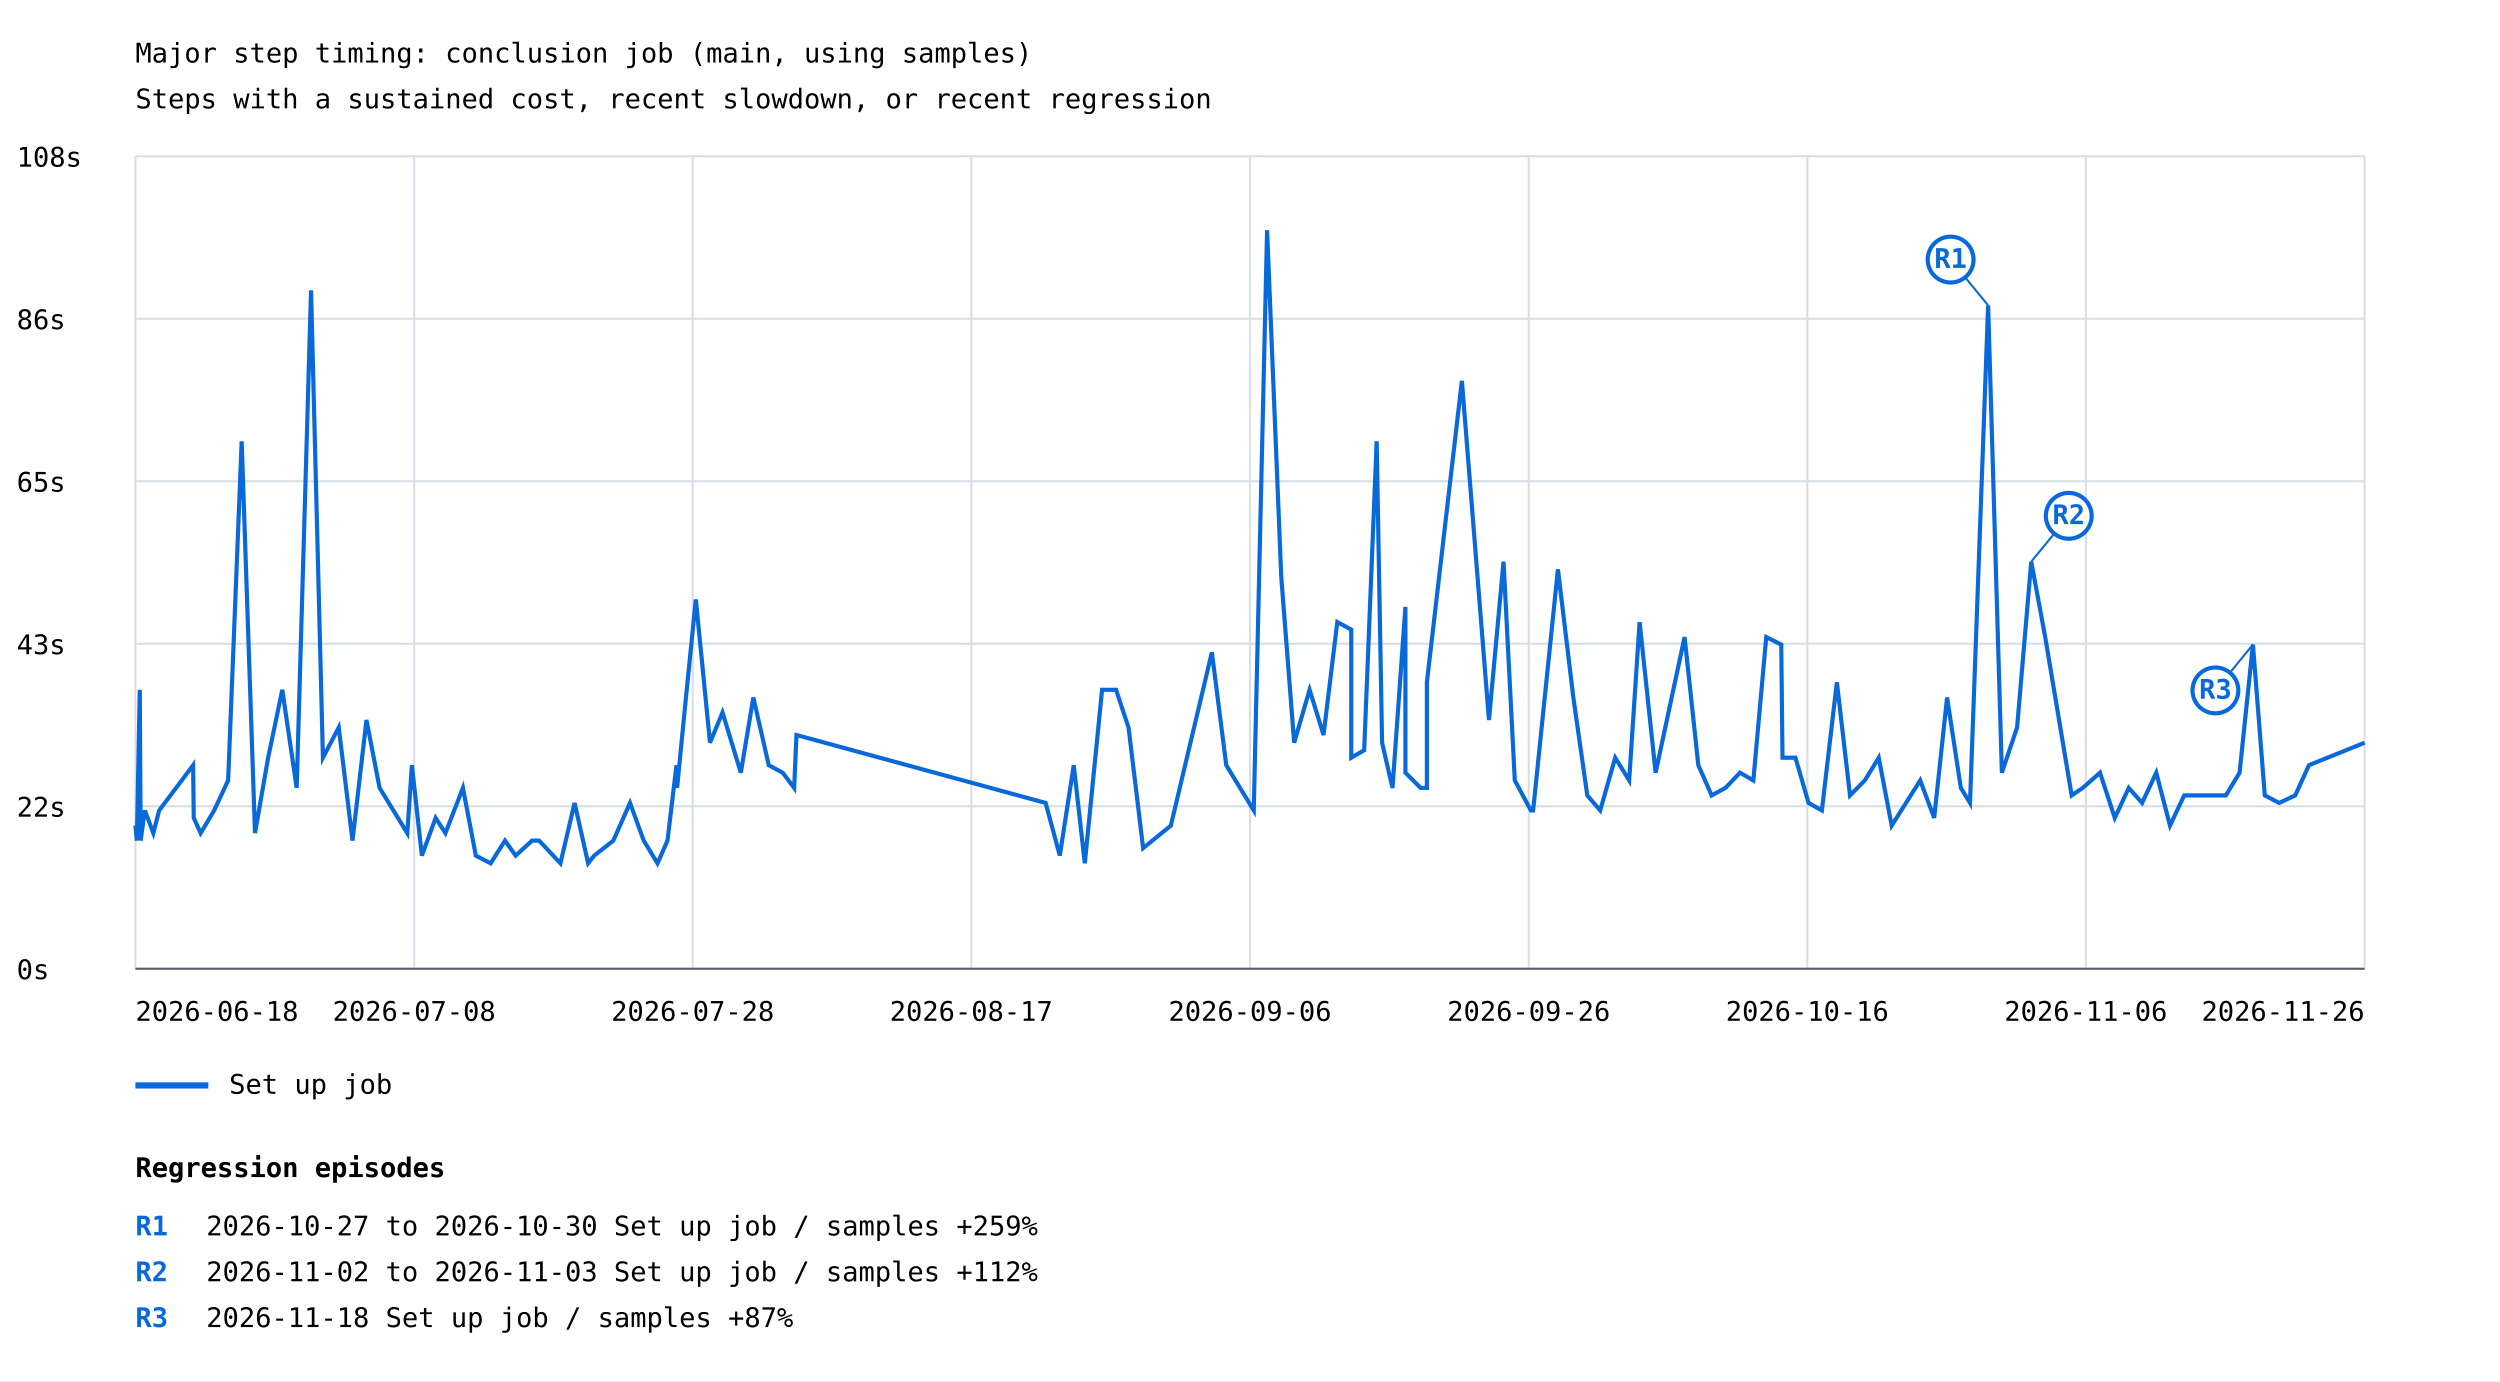
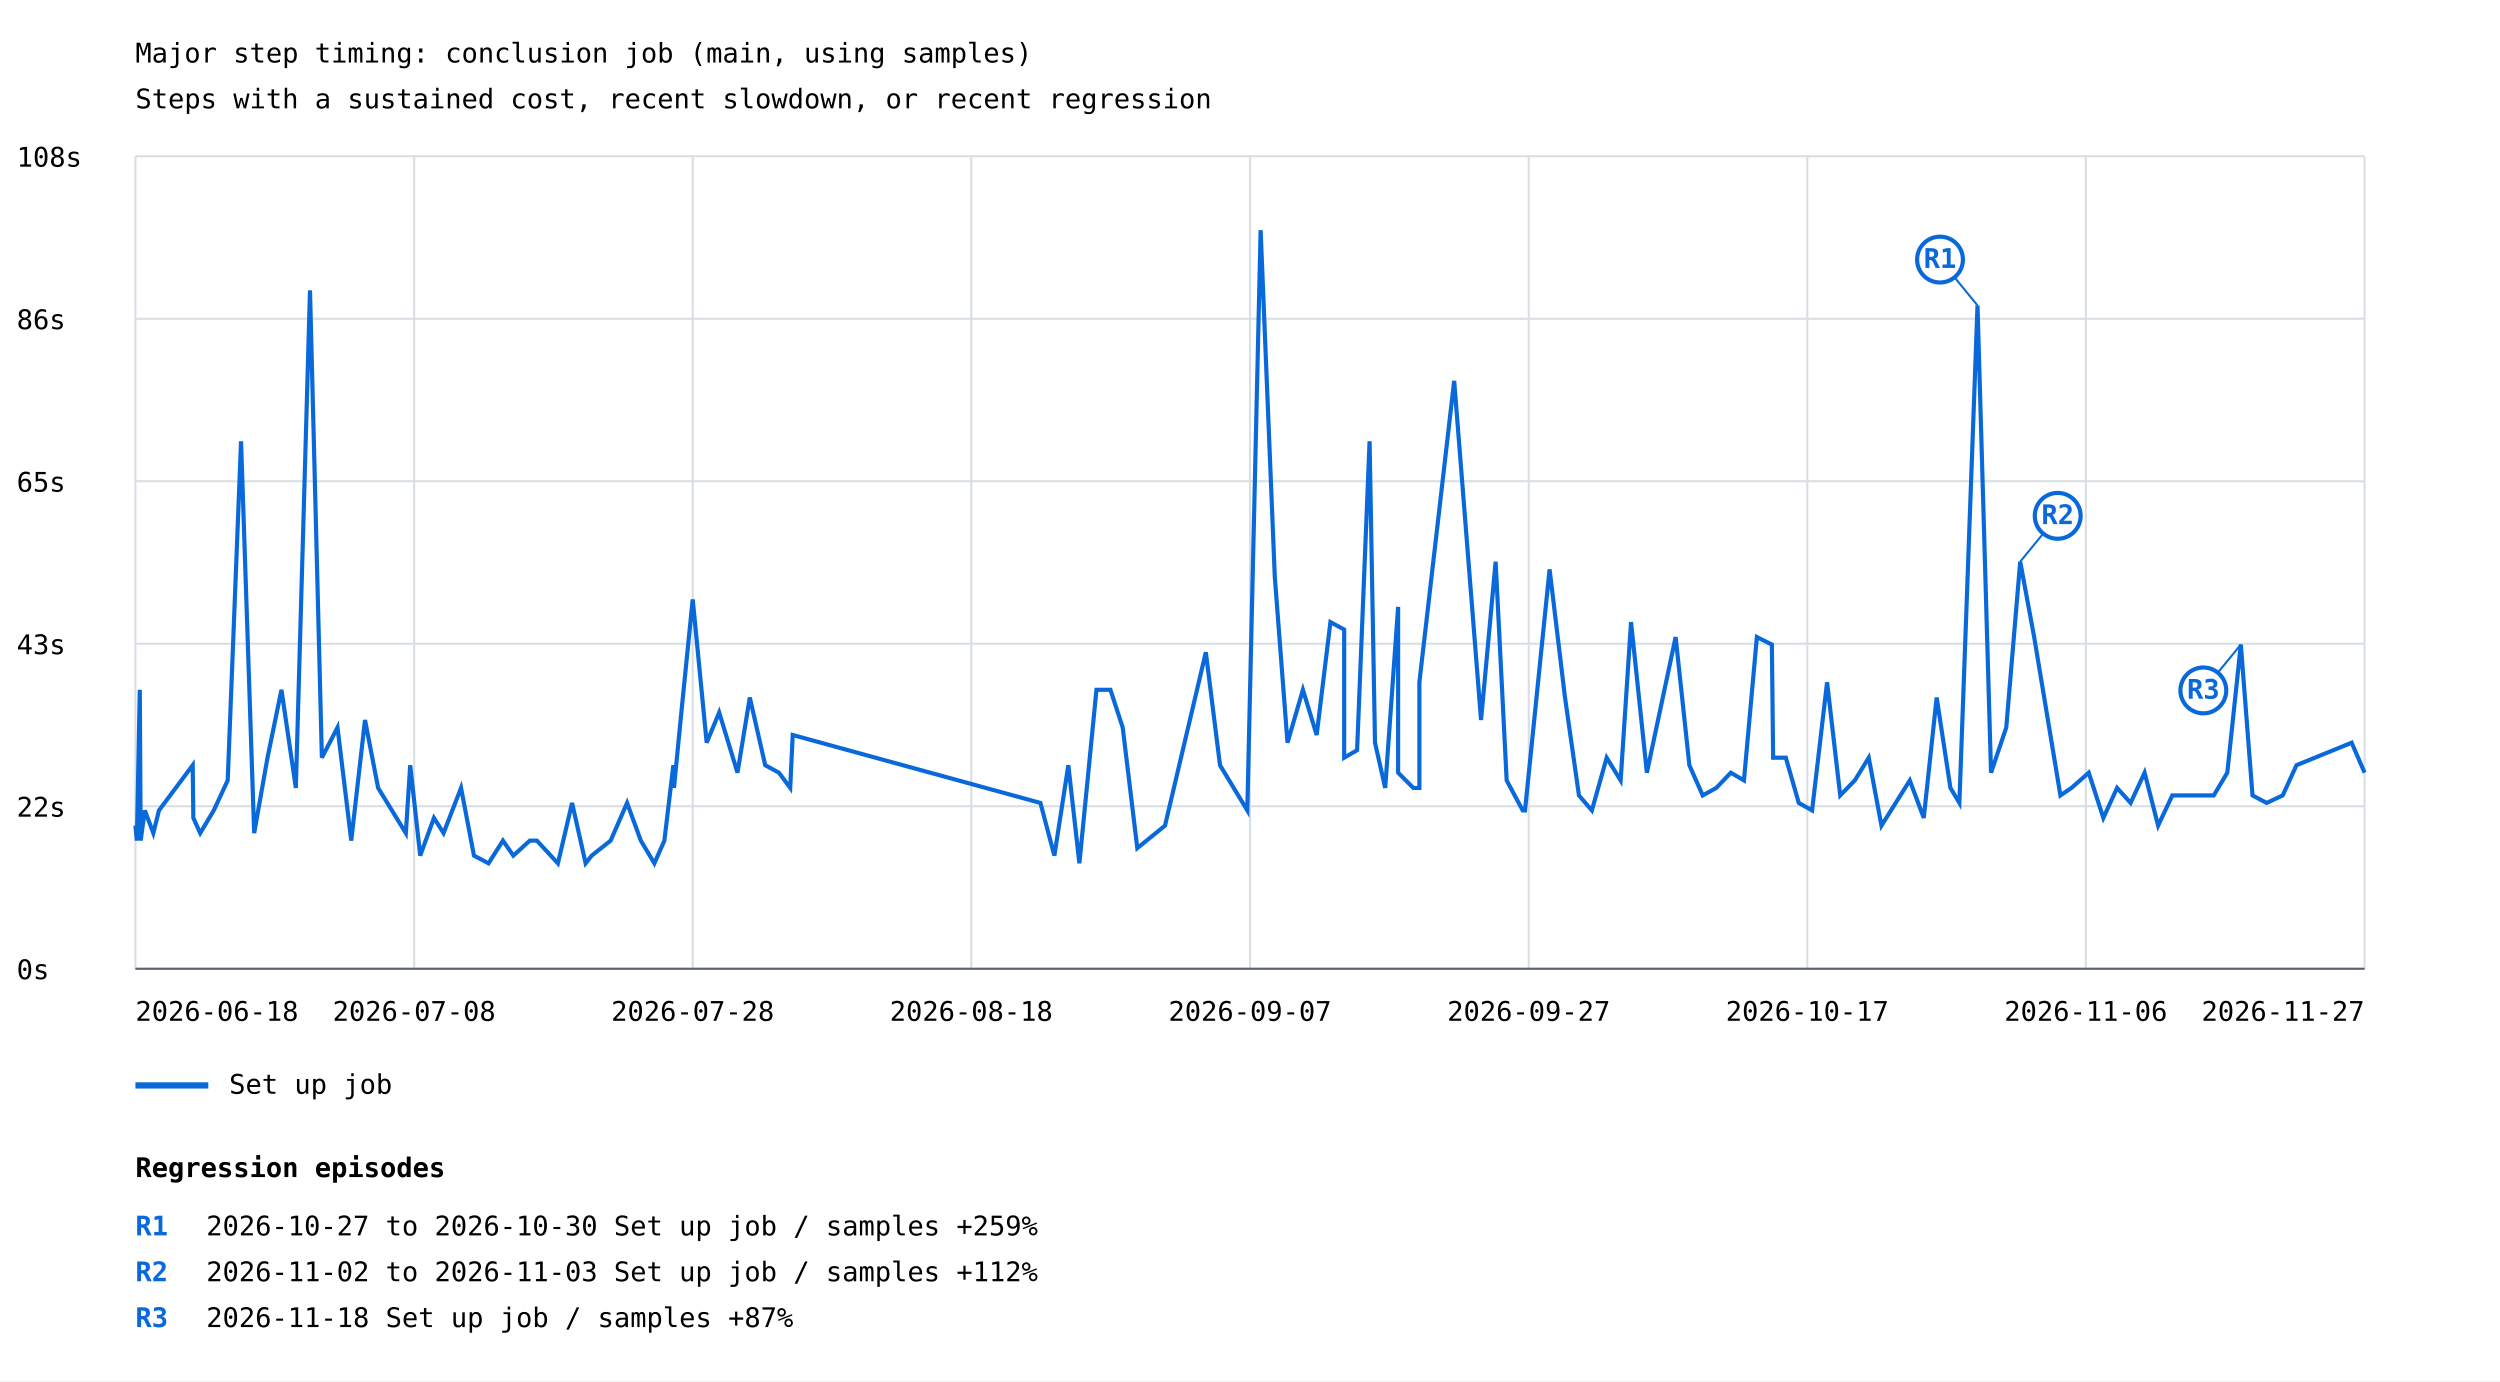
<svg xmlns="http://www.w3.org/2000/svg" width="1200" height="663" viewBox="0 0 1200 663">
  <rect width="100%" height="100%" fill="white" />
  <style>text{font-family:ui-monospace,monospace;font-size:13px}.axis{stroke:#57606a;stroke-width:1}.grid{stroke:#d8dee4;stroke-width:1}</style>
  <text x="65" y="30" font-size="20">Major step timing: conclusion job (main, using samples)</text>
  <text x="65" y="52">Steps with a sustained cost, recent slowdown, or recent regression</text>
  <line class="grid" x1="65" y1="465.0" x2="1135" y2="465.0" />
  <text x="8" y="470.0">0s</text>
  <line class="grid" x1="65" y1="387.0" x2="1135" y2="387.0" />
  <text x="8" y="392.0">22s</text>
  <line class="grid" x1="65" y1="309.0" x2="1135" y2="309.0" />
  <text x="8" y="314.0">43s</text>
  <line class="grid" x1="65" y1="231.0" x2="1135" y2="231.0" />
  <text x="8" y="236.0">65s</text>
  <line class="grid" x1="65" y1="153.0" x2="1135" y2="153.0" />
  <text x="8" y="158.0">86s</text>
  <line class="grid" x1="65" y1="75.0" x2="1135" y2="75.0" />
  <text x="8" y="80.0">108s</text>
  <line class="grid" x1="65.0" y1="75" x2="65.0" y2="465" />
  <line class="grid" x1="198.8" y1="75" x2="198.8" y2="465" />
  <line class="grid" x1="332.5" y1="75" x2="332.5" y2="465" />
  <line class="grid" x1="466.2" y1="75" x2="466.2" y2="465" />
  <line class="grid" x1="600.0" y1="75" x2="600.0" y2="465" />
  <line class="grid" x1="733.8" y1="75" x2="733.8" y2="465" />
  <line class="grid" x1="867.5" y1="75" x2="867.5" y2="465" />
  <line class="grid" x1="1001.2" y1="75" x2="1001.2" y2="465" />
  <line class="grid" x1="1135.0" y1="75" x2="1135.0" y2="465" />
-   <polyline points="65.0,396.3 65.7,403.5 67.1,331.1 67.5,399.9 67.5,403.5 69.5,389.0 73.6,399.9 76.4,389.0 92.7,367.3 93.0,392.6 96.3,399.9 102.8,389.0 109.5,374.6 116.0,211.8 122.4,399.9 128.7,363.7 135.5,331.1 142.4,378.2 149.3,139.4 155.0,363.7 162.6,349.2 169.2,403.5 175.9,345.6 182.2,378.2 195.5,399.9 197.7,367.3 202.5,410.7 209.1,392.6 213.8,399.9 222.2,378.2 228.4,410.7 235.5,414.4 242.4,403.5 247.5,410.7 255.4,403.5 258.8,403.5 269.0,414.4 275.8,385.4 282.3,414.4 285.2,410.7 294.4,403.5 302.4,385.4 309.0,403.5 315.6,414.4 320.4,403.5 324.7,367.3 325.0,378.2 328.9,338.4 334.0,287.7 340.8,356.5 346.8,342.0 355.6,370.9 361.6,334.8 369.0,367.3 375.7,370.9 381.2,378.2 382.3,352.8 501.9,385.4 508.7,410.7 515.4,367.3 520.7,414.4 529.0,331.1 535.7,331.1 541.7,349.2 548.7,407.1 562.0,396.3 581.7,313.1 588.6,367.3 601.8,389.0 608.2,110.5 615.0,276.9 621.2,356.5 628.6,331.1 635.3,352.8 641.9,298.6 648.6,302.2 648.6,363.7 654.8,360.1 660.8,211.8 663.4,356.5 668.4,378.2 674.6,291.3 674.6,370.9 681.9,378.2 684.9,378.2 684.9,327.5 701.7,182.8 714.7,345.6 721.7,269.6 727.1,374.6 734.8,389.0 735.9,389.0 747.8,273.3 755.2,334.8 761.9,381.8 768.1,389.0 775.3,363.7 782.0,374.6 787.0,298.6 794.7,370.9 808.6,305.8 815.2,367.3 821.6,381.8 828.2,378.2 835.2,370.9 841.6,374.6 847.8,305.8 855.0,309.4 855.6,363.7 861.8,363.7 868.1,385.4 874.5,389.0 881.7,327.5 888.0,381.8 895.1,374.6 901.8,363.7 908.0,396.3 921.7,374.6 928.4,392.6 934.6,334.8 941.2,378.2 945.6,385.4 954.3,146.6 960.9,370.9 968.2,349.2 975.0,269.6 981.7,305.8 994.4,381.8 999.7,378.2 1008.0,370.9 1015.1,392.6 1021.8,378.2 1028.2,385.4 1035.0,370.9 1041.6,396.3 1048.4,381.8 1060.9,381.8 1068.4,381.8 1075.0,370.9 1081.4,309.4 1087.1,381.8 1094.0,385.4 1101.7,381.8 1108.3,367.3 1135.0,356.5" fill="none" stroke="#0969da" stroke-width="2" />
-   <line x1="954.3" y1="146.6" x2="936.3" y2="124.6" stroke="#0969da" stroke-width="1" />
-   <circle cx="936.3" cy="124.6" r="11" fill="white" stroke="#0969da" stroke-width="2" />
-   <text x="936.3" y="128.6" fill="#0969da" font-size="10" font-weight="bold" text-anchor="middle">R1</text>
-   <line x1="975.0" y1="269.6" x2="993.0" y2="247.6" stroke="#0969da" stroke-width="1" />
-   <circle cx="993.0" cy="247.6" r="11" fill="white" stroke="#0969da" stroke-width="2" />
-   <text x="993.0" y="251.6" fill="#0969da" font-size="10" font-weight="bold" text-anchor="middle">R2</text>
-   <line x1="1081.4" y1="309.4" x2="1063.4" y2="331.4" stroke="#0969da" stroke-width="1" />
-   <circle cx="1063.4" cy="331.4" r="11" fill="white" stroke="#0969da" stroke-width="2" />
-   <text x="1063.4" y="335.4" fill="#0969da" font-size="10" font-weight="bold" text-anchor="middle">R3</text>
+   <polyline points="65.0,396.3 65.7,403.5 67.1,331.1 67.5,399.9 67.5,403.5 69.5,389.0 73.6,399.9 76.3,389.0 92.5,367.3 92.8,392.6 96.1,399.9 102.6,389.0 109.3,374.6 115.7,211.8 122.0,399.9 128.4,363.7 135.1,331.1 142.0,378.2 148.8,139.4 154.5,363.7 162.0,349.2 168.6,403.5 175.2,345.6 181.5,378.2 194.8,399.9 196.9,367.3 201.7,410.7 208.3,392.6 212.9,399.9 221.3,378.2 227.5,410.7 234.5,414.4 241.4,403.5 246.4,410.7 254.3,403.5 257.7,403.5 267.8,414.4 274.6,385.4 281.1,414.4 284.0,410.7 293.1,403.5 301.0,385.4 307.6,403.5 314.1,414.4 318.9,403.5 323.2,367.3 323.5,378.2 327.4,338.4 332.5,287.7 339.2,356.5 345.2,342.0 354.0,370.9 359.9,334.8 367.3,367.3 373.9,370.9 379.3,378.2 380.5,352.8 499.4,385.4 506.1,410.7 512.8,367.3 518.1,414.4 526.3,331.1 533.0,331.1 538.9,349.2 545.9,407.1 559.2,396.3 578.8,313.1 585.6,367.3 598.7,389.0 605.1,110.5 611.9,276.9 618.0,356.5 625.4,331.1 632.0,352.8 638.6,298.6 645.2,302.2 645.2,363.7 651.4,360.1 657.4,211.8 660.0,356.5 664.9,378.2 671.1,291.3 671.1,370.9 678.4,378.2 681.3,378.2 681.3,327.5 698.0,182.8 710.9,345.6 717.9,269.6 723.2,374.6 730.9,389.0 732.0,389.0 743.8,273.3 751.2,334.8 757.9,381.8 764.1,389.0 771.2,363.7 777.9,374.6 782.9,298.6 790.5,370.9 804.3,305.8 810.9,367.3 817.3,381.8 823.8,378.2 830.8,370.9 837.1,374.6 843.3,305.8 850.5,309.4 851.1,363.7 857.2,363.7 863.4,385.4 869.8,389.0 877.0,327.5 883.3,381.8 890.3,374.6 897.0,363.7 903.1,396.3 916.7,374.6 923.4,392.6 929.6,334.8 936.2,378.2 940.5,385.4 949.2,146.6 955.7,370.9 963.0,349.2 969.7,269.6 976.4,305.8 989.0,381.8 994.3,378.2 1002.6,370.9 1009.6,392.6 1016.2,378.2 1022.7,385.4 1029.4,370.9 1035.9,396.3 1042.7,381.8 1055.1,381.8 1062.6,381.8 1069.1,370.9 1075.6,309.4 1081.2,381.8 1088.0,385.4 1095.7,381.8 1102.3,367.3 1128.8,356.5 1135.0,370.9" fill="none" stroke="#0969da" stroke-width="2" />
+   <line x1="949.2" y1="146.6" x2="931.2" y2="124.6" stroke="#0969da" stroke-width="1" />
+   <circle cx="931.2" cy="124.6" r="11" fill="white" stroke="#0969da" stroke-width="2" />
+   <text x="931.2" y="128.6" fill="#0969da" font-size="10" font-weight="bold" text-anchor="middle">R1</text>
+   <line x1="969.7" y1="269.6" x2="987.7" y2="247.6" stroke="#0969da" stroke-width="1" />
+   <circle cx="987.7" cy="247.6" r="11" fill="white" stroke="#0969da" stroke-width="2" />
+   <text x="987.7" y="251.6" fill="#0969da" font-size="10" font-weight="bold" text-anchor="middle">R2</text>
+   <line x1="1075.6" y1="309.4" x2="1057.6" y2="331.4" stroke="#0969da" stroke-width="1" />
+   <circle cx="1057.6" cy="331.4" r="11" fill="white" stroke="#0969da" stroke-width="2" />
+   <text x="1057.6" y="335.4" fill="#0969da" font-size="10" font-weight="bold" text-anchor="middle">R3</text>
  <line x1="65" y1="521" x2="100" y2="521" stroke="#0969da" stroke-width="3" />
  <text x="110" y="525">Set up job</text>
  <text x="65.0" y="490" text-anchor="start">2026-06-18</text>
  <text x="198.8" y="490" text-anchor="middle">2026-07-08</text>
  <text x="332.5" y="490" text-anchor="middle">2026-07-28</text>
-   <text x="466.2" y="490" text-anchor="middle">2026-08-17</text>
-   <text x="600.0" y="490" text-anchor="middle">2026-09-06</text>
-   <text x="733.8" y="490" text-anchor="middle">2026-09-26</text>
-   <text x="867.5" y="490" text-anchor="middle">2026-10-16</text>
+   <text x="466.2" y="490" text-anchor="middle">2026-08-18</text>
+   <text x="600.0" y="490" text-anchor="middle">2026-09-07</text>
+   <text x="733.8" y="490" text-anchor="middle">2026-09-27</text>
+   <text x="867.5" y="490" text-anchor="middle">2026-10-17</text>
  <text x="1001.2" y="490" text-anchor="middle">2026-11-06</text>
-   <text x="1135.0" y="490" text-anchor="end">2026-11-26</text>
+   <text x="1135.0" y="490" text-anchor="end">2026-11-27</text>
  <line class="axis" x1="65" y1="465" x2="1135" y2="465" />
  <text x="65" y="565" font-size="16" font-weight="bold">Regression episodes</text>
  <text x="65" y="593" fill="#0969da" font-weight="bold">R1</text>
  <text x="99" y="593">2026-10-27 to 2026-10-30  Set up job / samples  +259%</text>
  <text x="65" y="615" fill="#0969da" font-weight="bold">R2</text>
  <text x="99" y="615">2026-11-02 to 2026-11-03  Set up job / samples  +112%</text>
  <text x="65" y="637" fill="#0969da" font-weight="bold">R3</text>
  <text x="99" y="637">2026-11-18  Set up job / samples  +87%</text>
</svg>
